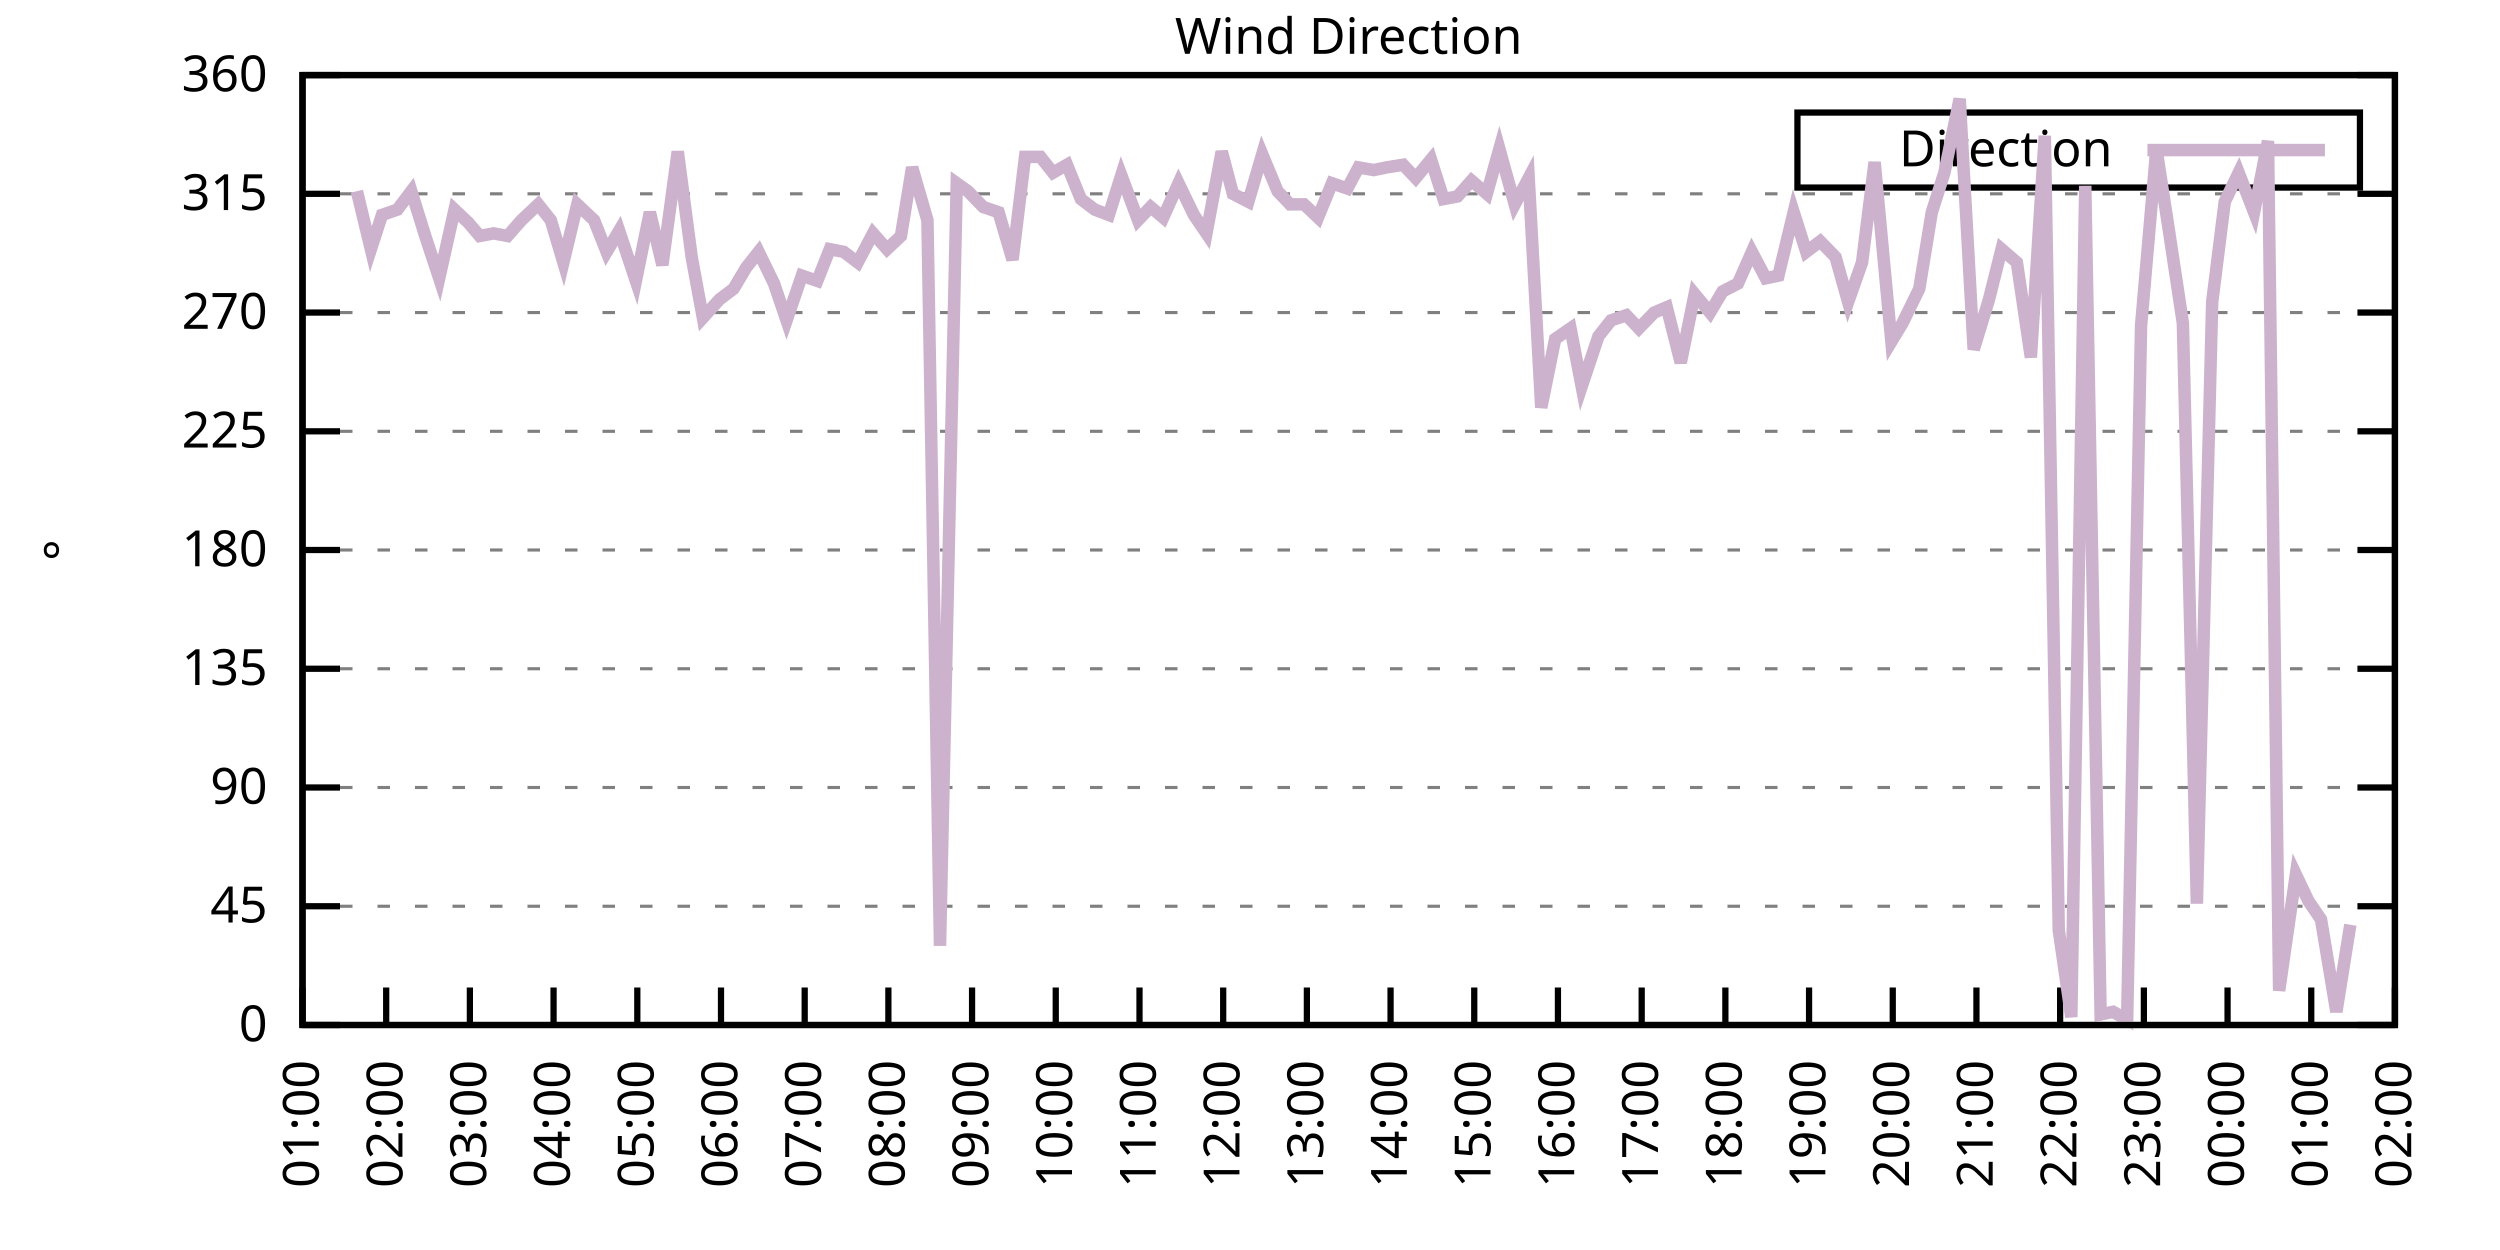
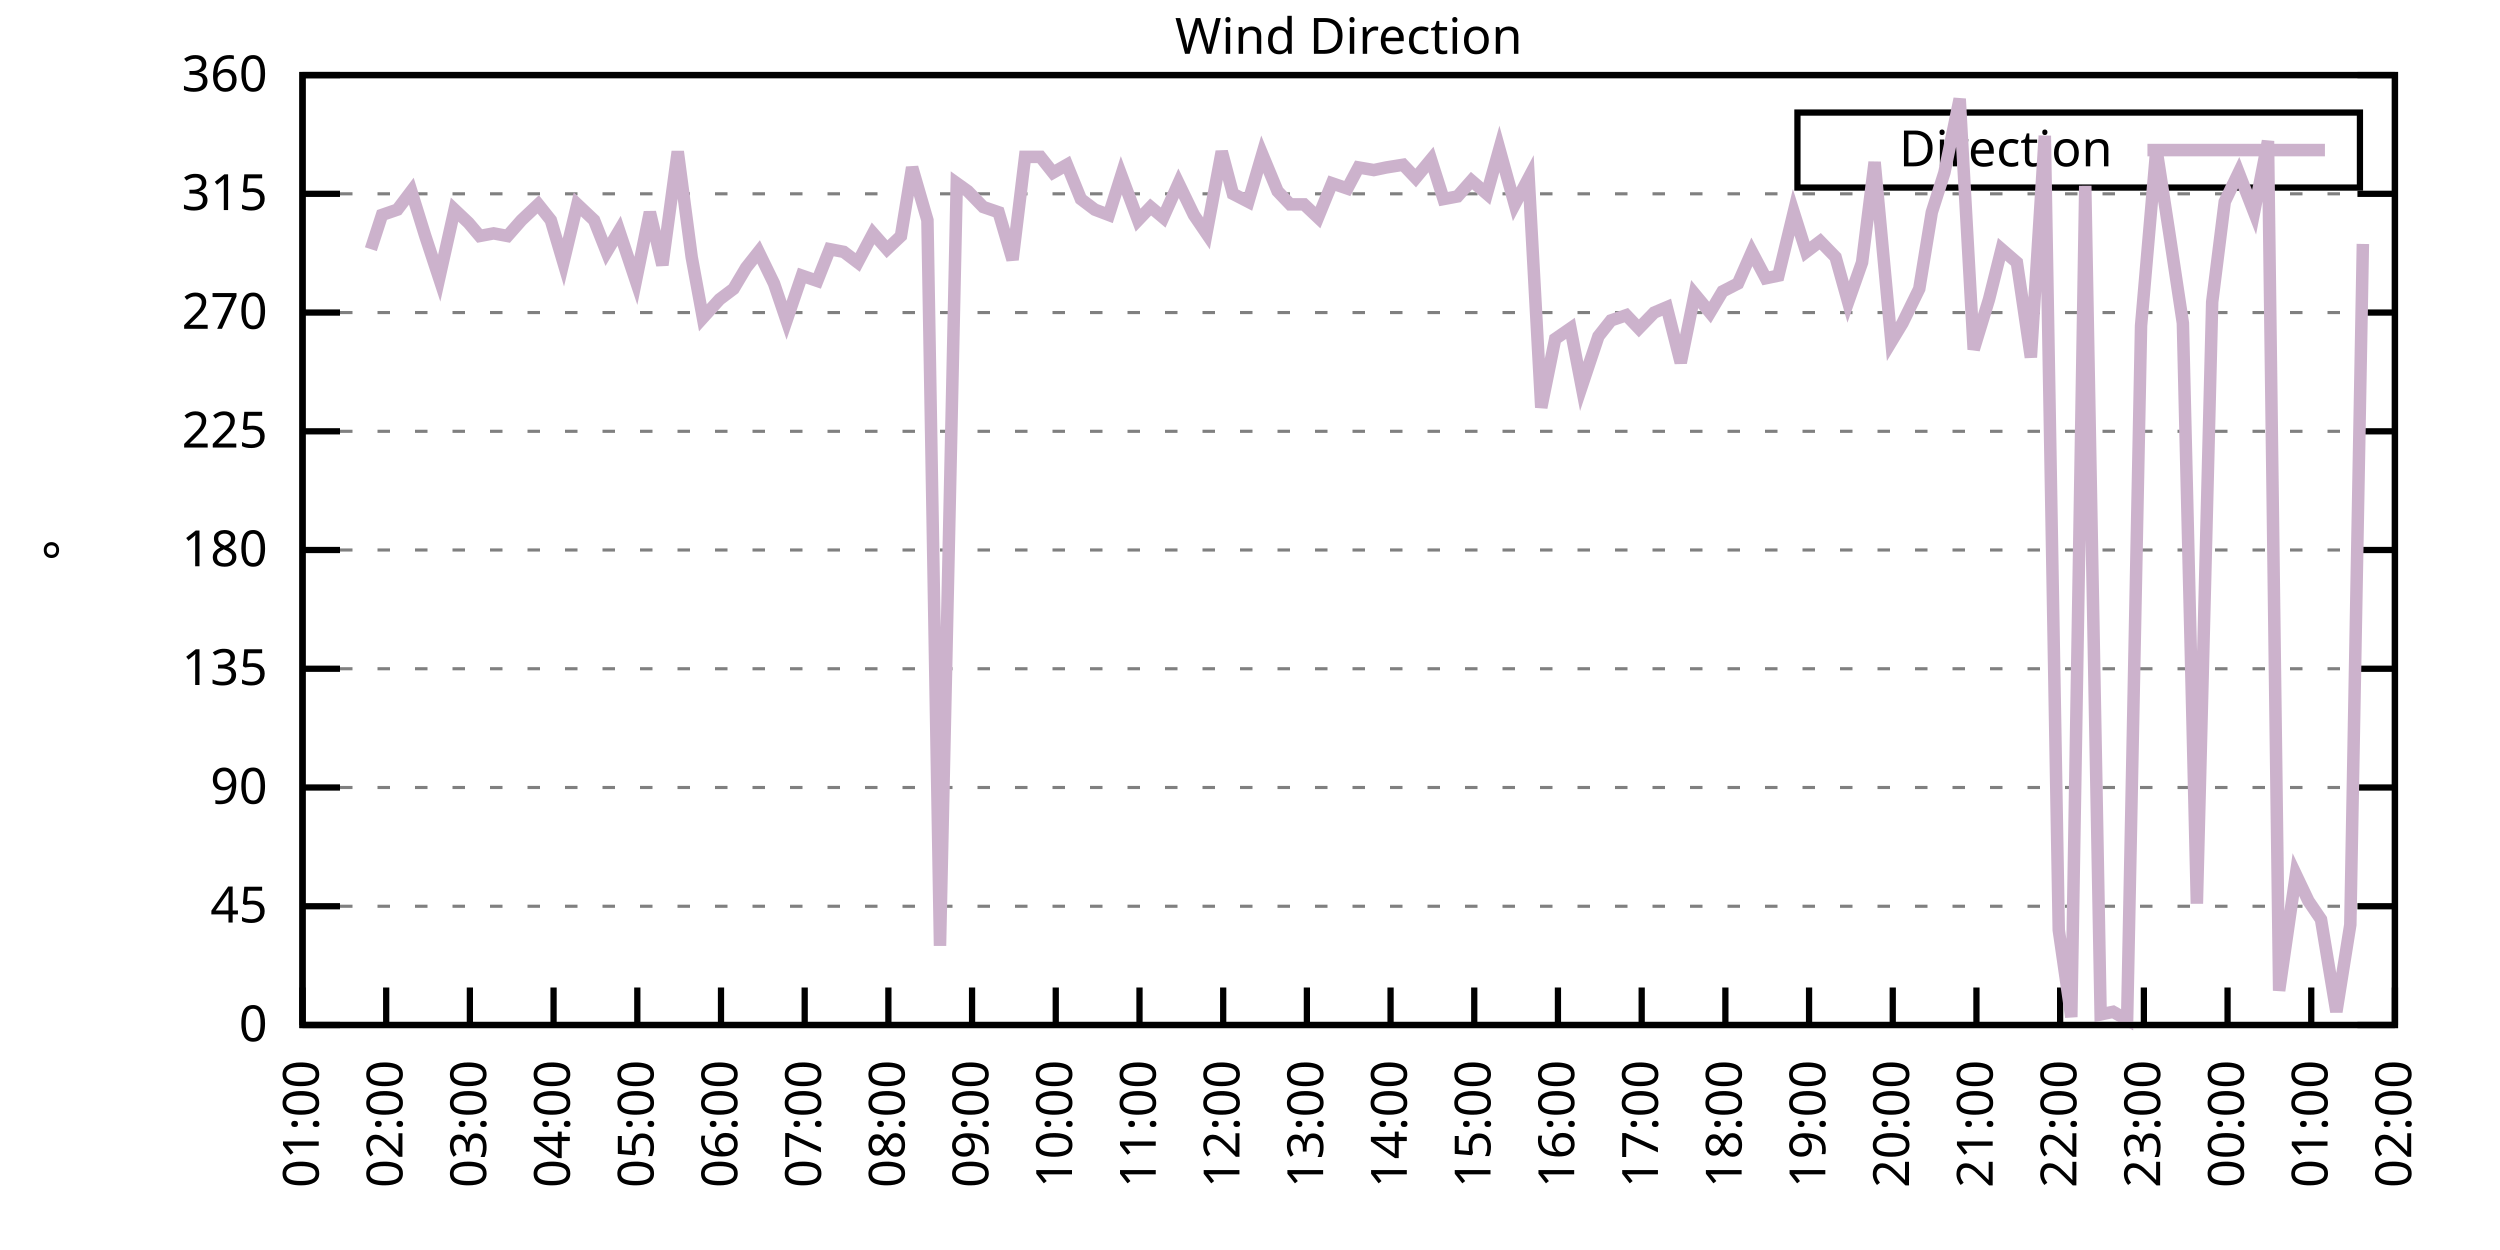
<svg xmlns="http://www.w3.org/2000/svg" xmlns:xlink="http://www.w3.org/1999/xlink" width="400" height="200" viewBox="0 0 400 200">
  <g id="gnuplot_canvas">
    <rect x="0" y="0" width="400" height="200" fill="none" />
    <defs>
      <circle id="gpDot" r="0.5" stroke-width="0.5" stroke="currentColor" />
      <path id="gpPt0" stroke-width="0.333" stroke="currentColor" d="M-1,0 h2 M0,-1 v2" />
      <path id="gpPt1" stroke-width="0.333" stroke="currentColor" d="M-1,-1 L1,1 M1,-1 L-1,1" />
      <path id="gpPt2" stroke-width="0.333" stroke="currentColor" d="M-1,0 L1,0 M0,-1 L0,1 M-1,-1 L1,1 M-1,1 L1,-1" />
      <rect id="gpPt3" stroke-width="0.333" stroke="currentColor" x="-1" y="-1" width="2" height="2" />
      <rect id="gpPt4" stroke-width="0.333" stroke="currentColor" fill="currentColor" x="-1" y="-1" width="2" height="2" />
      <circle id="gpPt5" stroke-width="0.333" stroke="currentColor" cx="0" cy="0" r="1" />
      <use xlink:href="#gpPt5" id="gpPt6" fill="currentColor" stroke="none" />
      <path id="gpPt7" stroke-width="0.333" stroke="currentColor" d="M0,-1.33 L-1.33,0.67 L1.33,0.67 z" />
      <use xlink:href="#gpPt7" id="gpPt8" fill="currentColor" stroke="none" />
      <use xlink:href="#gpPt7" id="gpPt9" stroke="currentColor" transform="rotate(180)" />
      <use xlink:href="#gpPt9" id="gpPt10" fill="currentColor" stroke="none" />
      <use xlink:href="#gpPt3" id="gpPt11" stroke="currentColor" transform="rotate(45)" />
      <use xlink:href="#gpPt11" id="gpPt12" fill="currentColor" stroke="none" />
      <path id="gpPt13" stroke-width="0.333" stroke="currentColor" d="M0,1.330 L1.265,0.411 L0.782,-1.067 L-0.782,-1.076 L-1.265,0.411 z" />
      <use xlink:href="#gpPt13" id="gpPt14" fill="currentColor" stroke="none" />
      <filter id="textbox" filterUnits="objectBoundingBox" x="0" y="0" height="1" width="1">
        <feFlood flood-color="white" flood-opacity="1" result="bgnd" />
        <feComposite in="SourceGraphic" in2="bgnd" operator="atop" />
      </filter>
      <filter id="greybox" filterUnits="objectBoundingBox" x="0" y="0" height="1" width="1">
        <feFlood flood-color="lightgrey" flood-opacity="1" result="grey" />
        <feComposite in="SourceGraphic" in2="grey" operator="atop" />
      </filter>
    </defs>
    <g fill="none" color="white" stroke="currentColor" stroke-width="1.00" stroke-linecap="butt" stroke-linejoin="miter">
</g>
    <g fill="none" color="black" stroke="currentColor" stroke-width="1.00" stroke-linecap="butt" stroke-linejoin="miter">
      <g stroke="none" shape-rendering="crispEdges">
        <polygon fill="rgb(255, 255, 255)" points="48.40,164.00 383.18,164.00 383.18,12.02 48.40,12.02 " />
      </g>
    </g>
    <g fill="none" color="black" stroke="currentColor" stroke-width="1.00" stroke-linecap="butt" stroke-linejoin="miter">
</g>
    <g fill="none" color="black" stroke="black" stroke-width="0.50" stroke-linecap="butt" stroke-linejoin="miter">
</g>
    <g fill="none" color="gray" stroke="currentColor" stroke-width="0.50" stroke-linecap="butt" stroke-linejoin="miter">
      <path stroke="gray" stroke-dasharray="2,4" class="gridline" d="M48.40,164.00 L383.19,164.00  " />
    </g>
    <g fill="none" color="gray" stroke="gray" stroke-width="1.00" stroke-linecap="butt" stroke-linejoin="miter">
</g>
    <g fill="none" color="black" stroke="currentColor" stroke-width="1.00" stroke-linecap="butt" stroke-linejoin="miter">
      <path stroke="black" d="M48.40,164.00 L54.40,164.00 M383.19,164.00 L377.19,164.00  " />
      <g transform="translate(42.80,166.60)" stroke="none" fill="black" font-family="Sans" font-size="8.00" text-anchor="end">
        <text>
          <tspan font-family="Sans"> 0</tspan>
        </text>
      </g>
    </g>
    <g fill="none" color="black" stroke="currentColor" stroke-width="1.00" stroke-linecap="butt" stroke-linejoin="miter">
</g>
    <g fill="none" color="black" stroke="black" stroke-width="0.50" stroke-linecap="butt" stroke-linejoin="miter">
</g>
    <g fill="none" color="gray" stroke="currentColor" stroke-width="0.50" stroke-linecap="butt" stroke-linejoin="miter">
      <path stroke="gray" stroke-dasharray="2,4" class="gridline" d="M48.40,145.00 L383.19,145.00  " />
    </g>
    <g fill="none" color="gray" stroke="gray" stroke-width="1.00" stroke-linecap="butt" stroke-linejoin="miter">
</g>
    <g fill="none" color="black" stroke="currentColor" stroke-width="1.00" stroke-linecap="butt" stroke-linejoin="miter">
      <path stroke="black" d="M48.40,145.00 L54.40,145.00 M383.19,145.00 L377.19,145.00  " />
      <g transform="translate(42.80,147.60)" stroke="none" fill="black" font-family="Sans" font-size="8.00" text-anchor="end">
        <text>
          <tspan font-family="Sans"> 45</tspan>
        </text>
      </g>
    </g>
    <g fill="none" color="black" stroke="currentColor" stroke-width="1.00" stroke-linecap="butt" stroke-linejoin="miter">
</g>
    <g fill="none" color="black" stroke="black" stroke-width="0.50" stroke-linecap="butt" stroke-linejoin="miter">
</g>
    <g fill="none" color="gray" stroke="currentColor" stroke-width="0.50" stroke-linecap="butt" stroke-linejoin="miter">
      <path stroke="gray" stroke-dasharray="2,4" class="gridline" d="M48.40,126.00 L383.19,126.00  " />
    </g>
    <g fill="none" color="gray" stroke="gray" stroke-width="1.00" stroke-linecap="butt" stroke-linejoin="miter">
</g>
    <g fill="none" color="black" stroke="currentColor" stroke-width="1.00" stroke-linecap="butt" stroke-linejoin="miter">
      <path stroke="black" d="M48.40,126.00 L54.40,126.00 M383.19,126.00 L377.19,126.00  " />
      <g transform="translate(42.80,128.60)" stroke="none" fill="black" font-family="Sans" font-size="8.00" text-anchor="end">
        <text>
          <tspan font-family="Sans"> 90</tspan>
        </text>
      </g>
    </g>
    <g fill="none" color="black" stroke="currentColor" stroke-width="1.00" stroke-linecap="butt" stroke-linejoin="miter">
</g>
    <g fill="none" color="black" stroke="black" stroke-width="0.50" stroke-linecap="butt" stroke-linejoin="miter">
</g>
    <g fill="none" color="gray" stroke="currentColor" stroke-width="0.50" stroke-linecap="butt" stroke-linejoin="miter">
      <path stroke="gray" stroke-dasharray="2,4" class="gridline" d="M48.40,107.00 L383.19,107.00  " />
    </g>
    <g fill="none" color="gray" stroke="gray" stroke-width="1.00" stroke-linecap="butt" stroke-linejoin="miter">
</g>
    <g fill="none" color="black" stroke="currentColor" stroke-width="1.00" stroke-linecap="butt" stroke-linejoin="miter">
      <path stroke="black" d="M48.40,107.00 L54.40,107.00 M383.19,107.00 L377.19,107.00  " />
      <g transform="translate(42.80,109.60)" stroke="none" fill="black" font-family="Sans" font-size="8.00" text-anchor="end">
        <text>
          <tspan font-family="Sans"> 135</tspan>
        </text>
      </g>
    </g>
    <g fill="none" color="black" stroke="currentColor" stroke-width="1.00" stroke-linecap="butt" stroke-linejoin="miter">
</g>
    <g fill="none" color="black" stroke="black" stroke-width="0.50" stroke-linecap="butt" stroke-linejoin="miter">
</g>
    <g fill="none" color="gray" stroke="currentColor" stroke-width="0.50" stroke-linecap="butt" stroke-linejoin="miter">
      <path stroke="gray" stroke-dasharray="2,4" class="gridline" d="M48.40,88.00 L383.19,88.00  " />
    </g>
    <g fill="none" color="gray" stroke="gray" stroke-width="1.00" stroke-linecap="butt" stroke-linejoin="miter">
</g>
    <g fill="none" color="black" stroke="currentColor" stroke-width="1.00" stroke-linecap="butt" stroke-linejoin="miter">
      <path stroke="black" d="M48.40,88.00 L54.40,88.00 M383.19,88.00 L377.19,88.00  " />
      <g transform="translate(42.80,90.60)" stroke="none" fill="black" font-family="Sans" font-size="8.00" text-anchor="end">
        <text>
          <tspan font-family="Sans"> 180</tspan>
        </text>
      </g>
    </g>
    <g fill="none" color="black" stroke="currentColor" stroke-width="1.00" stroke-linecap="butt" stroke-linejoin="miter">
</g>
    <g fill="none" color="black" stroke="black" stroke-width="0.50" stroke-linecap="butt" stroke-linejoin="miter">
</g>
    <g fill="none" color="gray" stroke="currentColor" stroke-width="0.50" stroke-linecap="butt" stroke-linejoin="miter">
      <path stroke="gray" stroke-dasharray="2,4" class="gridline" d="M48.40,69.01 L383.19,69.01  " />
    </g>
    <g fill="none" color="gray" stroke="gray" stroke-width="1.00" stroke-linecap="butt" stroke-linejoin="miter">
</g>
    <g fill="none" color="black" stroke="currentColor" stroke-width="1.00" stroke-linecap="butt" stroke-linejoin="miter">
      <path stroke="black" d="M48.40,69.01 L54.40,69.01 M383.19,69.01 L377.19,69.01  " />
      <g transform="translate(42.80,71.61)" stroke="none" fill="black" font-family="Sans" font-size="8.00" text-anchor="end">
        <text>
          <tspan font-family="Sans"> 225</tspan>
        </text>
      </g>
    </g>
    <g fill="none" color="black" stroke="currentColor" stroke-width="1.00" stroke-linecap="butt" stroke-linejoin="miter">
</g>
    <g fill="none" color="black" stroke="black" stroke-width="0.50" stroke-linecap="butt" stroke-linejoin="miter">
</g>
    <g fill="none" color="gray" stroke="currentColor" stroke-width="0.50" stroke-linecap="butt" stroke-linejoin="miter">
      <path stroke="gray" stroke-dasharray="2,4" class="gridline" d="M48.40,50.01 L383.19,50.01  " />
    </g>
    <g fill="none" color="gray" stroke="gray" stroke-width="1.00" stroke-linecap="butt" stroke-linejoin="miter">
</g>
    <g fill="none" color="black" stroke="currentColor" stroke-width="1.00" stroke-linecap="butt" stroke-linejoin="miter">
      <path stroke="black" d="M48.40,50.01 L54.40,50.01 M383.19,50.01 L377.19,50.01  " />
      <g transform="translate(42.80,52.61)" stroke="none" fill="black" font-family="Sans" font-size="8.00" text-anchor="end">
        <text>
          <tspan font-family="Sans"> 270</tspan>
        </text>
      </g>
    </g>
    <g fill="none" color="black" stroke="currentColor" stroke-width="1.00" stroke-linecap="butt" stroke-linejoin="miter">
</g>
    <g fill="none" color="black" stroke="black" stroke-width="0.50" stroke-linecap="butt" stroke-linejoin="miter">
</g>
    <g fill="none" color="gray" stroke="currentColor" stroke-width="0.50" stroke-linecap="butt" stroke-linejoin="miter">
      <path stroke="gray" stroke-dasharray="2,4" class="gridline" d="M48.40,31.01 L383.19,31.01  " />
    </g>
    <g fill="none" color="gray" stroke="gray" stroke-width="1.00" stroke-linecap="butt" stroke-linejoin="miter">
</g>
    <g fill="none" color="black" stroke="currentColor" stroke-width="1.00" stroke-linecap="butt" stroke-linejoin="miter">
      <path stroke="black" d="M48.40,31.01 L54.40,31.01 M383.19,31.01 L377.19,31.01  " />
      <g transform="translate(42.80,33.61)" stroke="none" fill="black" font-family="Sans" font-size="8.00" text-anchor="end">
        <text>
          <tspan font-family="Sans"> 315</tspan>
        </text>
      </g>
    </g>
    <g fill="none" color="black" stroke="currentColor" stroke-width="1.00" stroke-linecap="butt" stroke-linejoin="miter">
</g>
    <g fill="none" color="black" stroke="black" stroke-width="0.50" stroke-linecap="butt" stroke-linejoin="miter">
</g>
    <g fill="none" color="gray" stroke="currentColor" stroke-width="0.50" stroke-linecap="butt" stroke-linejoin="miter">
      <path stroke="gray" stroke-dasharray="2,4" class="gridline" d="M48.40,12.01 L383.19,12.01  " />
    </g>
    <g fill="none" color="gray" stroke="gray" stroke-width="1.00" stroke-linecap="butt" stroke-linejoin="miter">
</g>
    <g fill="none" color="black" stroke="currentColor" stroke-width="1.00" stroke-linecap="butt" stroke-linejoin="miter">
      <path stroke="black" d="M48.40,12.01 L54.40,12.01 M383.19,12.01 L377.19,12.01  " />
      <g transform="translate(42.80,14.61)" stroke="none" fill="black" font-family="Sans" font-size="8.00" text-anchor="end">
        <text>
          <tspan font-family="Sans"> 360</tspan>
        </text>
      </g>
    </g>
    <g fill="none" color="black" stroke="currentColor" stroke-width="1.00" stroke-linecap="butt" stroke-linejoin="miter">
      <path stroke="black" d="M48.40,164.00 L48.40,158.00  " />
      <g transform="translate(51.00,169.60) rotate(270.00)" stroke="none" fill="black" font-family="Sans" font-size="8.00" text-anchor="end">
        <text>
          <tspan font-family="Sans">01:00</tspan>
        </text>
      </g>
    </g>
    <g fill="none" color="black" stroke="currentColor" stroke-width="1.00" stroke-linecap="butt" stroke-linejoin="miter">
      <path stroke="black" d="M61.79,164.00 L61.79,158.00  " />
      <g transform="translate(64.39,169.60) rotate(270.00)" stroke="none" fill="black" font-family="Sans" font-size="8.00" text-anchor="end">
        <text>
          <tspan font-family="Sans">02:00</tspan>
        </text>
      </g>
    </g>
    <g fill="none" color="black" stroke="currentColor" stroke-width="1.00" stroke-linecap="butt" stroke-linejoin="miter">
      <path stroke="black" d="M75.18,164.00 L75.18,158.00  " />
      <g transform="translate(77.78,169.60) rotate(270.00)" stroke="none" fill="black" font-family="Sans" font-size="8.00" text-anchor="end">
        <text>
          <tspan font-family="Sans">03:00</tspan>
        </text>
      </g>
    </g>
    <g fill="none" color="black" stroke="currentColor" stroke-width="1.00" stroke-linecap="butt" stroke-linejoin="miter">
      <path stroke="black" d="M88.57,164.00 L88.57,158.00  " />
      <g transform="translate(91.17,169.60) rotate(270.00)" stroke="none" fill="black" font-family="Sans" font-size="8.00" text-anchor="end">
        <text>
          <tspan font-family="Sans">04:00</tspan>
        </text>
      </g>
    </g>
    <g fill="none" color="black" stroke="currentColor" stroke-width="1.00" stroke-linecap="butt" stroke-linejoin="miter">
      <path stroke="black" d="M101.97,164.00 L101.97,158.00  " />
      <g transform="translate(104.57,169.60) rotate(270.00)" stroke="none" fill="black" font-family="Sans" font-size="8.00" text-anchor="end">
        <text>
          <tspan font-family="Sans">05:00</tspan>
        </text>
      </g>
    </g>
    <g fill="none" color="black" stroke="currentColor" stroke-width="1.00" stroke-linecap="butt" stroke-linejoin="miter">
      <path stroke="black" d="M115.36,164.00 L115.36,158.00  " />
      <g transform="translate(117.96,169.60) rotate(270.00)" stroke="none" fill="black" font-family="Sans" font-size="8.00" text-anchor="end">
        <text>
          <tspan font-family="Sans">06:00</tspan>
        </text>
      </g>
    </g>
    <g fill="none" color="black" stroke="currentColor" stroke-width="1.00" stroke-linecap="butt" stroke-linejoin="miter">
      <path stroke="black" d="M128.75,164.00 L128.75,158.00  " />
      <g transform="translate(131.35,169.60) rotate(270.00)" stroke="none" fill="black" font-family="Sans" font-size="8.00" text-anchor="end">
        <text>
          <tspan font-family="Sans">07:00</tspan>
        </text>
      </g>
    </g>
    <g fill="none" color="black" stroke="currentColor" stroke-width="1.00" stroke-linecap="butt" stroke-linejoin="miter">
      <path stroke="black" d="M142.14,164.00 L142.14,158.00  " />
      <g transform="translate(144.74,169.60) rotate(270.00)" stroke="none" fill="black" font-family="Sans" font-size="8.00" text-anchor="end">
        <text>
          <tspan font-family="Sans">08:00</tspan>
        </text>
      </g>
    </g>
    <g fill="none" color="black" stroke="currentColor" stroke-width="1.00" stroke-linecap="butt" stroke-linejoin="miter">
      <path stroke="black" d="M155.53,164.00 L155.53,158.00  " />
      <g transform="translate(158.13,169.60) rotate(270.00)" stroke="none" fill="black" font-family="Sans" font-size="8.00" text-anchor="end">
        <text>
          <tspan font-family="Sans">09:00</tspan>
        </text>
      </g>
    </g>
    <g fill="none" color="black" stroke="currentColor" stroke-width="1.00" stroke-linecap="butt" stroke-linejoin="miter">
      <path stroke="black" d="M168.92,164.00 L168.92,158.00  " />
      <g transform="translate(171.52,169.60) rotate(270.00)" stroke="none" fill="black" font-family="Sans" font-size="8.00" text-anchor="end">
        <text>
          <tspan font-family="Sans">10:00</tspan>
        </text>
      </g>
    </g>
    <g fill="none" color="black" stroke="currentColor" stroke-width="1.00" stroke-linecap="butt" stroke-linejoin="miter">
      <path stroke="black" d="M182.32,164.00 L182.32,158.00  " />
      <g transform="translate(184.92,169.60) rotate(270.00)" stroke="none" fill="black" font-family="Sans" font-size="8.00" text-anchor="end">
        <text>
          <tspan font-family="Sans">11:00</tspan>
        </text>
      </g>
    </g>
    <g fill="none" color="black" stroke="currentColor" stroke-width="1.00" stroke-linecap="butt" stroke-linejoin="miter">
      <path stroke="black" d="M195.71,164.00 L195.71,158.00  " />
      <g transform="translate(198.31,169.60) rotate(270.00)" stroke="none" fill="black" font-family="Sans" font-size="8.00" text-anchor="end">
        <text>
          <tspan font-family="Sans">12:00</tspan>
        </text>
      </g>
    </g>
    <g fill="none" color="black" stroke="currentColor" stroke-width="1.00" stroke-linecap="butt" stroke-linejoin="miter">
      <path stroke="black" d="M209.10,164.00 L209.10,158.00  " />
      <g transform="translate(211.70,169.60) rotate(270.00)" stroke="none" fill="black" font-family="Sans" font-size="8.00" text-anchor="end">
        <text>
          <tspan font-family="Sans">13:00</tspan>
        </text>
      </g>
    </g>
    <g fill="none" color="black" stroke="currentColor" stroke-width="1.00" stroke-linecap="butt" stroke-linejoin="miter">
      <path stroke="black" d="M222.49,164.00 L222.49,158.00  " />
      <g transform="translate(225.09,169.60) rotate(270.00)" stroke="none" fill="black" font-family="Sans" font-size="8.00" text-anchor="end">
        <text>
          <tspan font-family="Sans">14:00</tspan>
        </text>
      </g>
    </g>
    <g fill="none" color="black" stroke="currentColor" stroke-width="1.00" stroke-linecap="butt" stroke-linejoin="miter">
      <path stroke="black" d="M235.88,164.00 L235.88,158.00  " />
      <g transform="translate(238.48,169.60) rotate(270.00)" stroke="none" fill="black" font-family="Sans" font-size="8.00" text-anchor="end">
        <text>
          <tspan font-family="Sans">15:00</tspan>
        </text>
      </g>
    </g>
    <g fill="none" color="black" stroke="currentColor" stroke-width="1.00" stroke-linecap="butt" stroke-linejoin="miter">
      <path stroke="black" d="M249.27,164.00 L249.27,158.00  " />
      <g transform="translate(251.87,169.60) rotate(270.00)" stroke="none" fill="black" font-family="Sans" font-size="8.00" text-anchor="end">
        <text>
          <tspan font-family="Sans">16:00</tspan>
        </text>
      </g>
    </g>
    <g fill="none" color="black" stroke="currentColor" stroke-width="1.00" stroke-linecap="butt" stroke-linejoin="miter">
      <path stroke="black" d="M262.67,164.00 L262.67,158.00  " />
      <g transform="translate(265.27,169.60) rotate(270.00)" stroke="none" fill="black" font-family="Sans" font-size="8.00" text-anchor="end">
        <text>
          <tspan font-family="Sans">17:00</tspan>
        </text>
      </g>
    </g>
    <g fill="none" color="black" stroke="currentColor" stroke-width="1.00" stroke-linecap="butt" stroke-linejoin="miter">
      <path stroke="black" d="M276.06,164.00 L276.06,158.00  " />
      <g transform="translate(278.66,169.60) rotate(270.00)" stroke="none" fill="black" font-family="Sans" font-size="8.00" text-anchor="end">
        <text>
          <tspan font-family="Sans">18:00</tspan>
        </text>
      </g>
    </g>
    <g fill="none" color="black" stroke="currentColor" stroke-width="1.00" stroke-linecap="butt" stroke-linejoin="miter">
      <path stroke="black" d="M289.45,164.00 L289.45,158.00  " />
      <g transform="translate(292.05,169.60) rotate(270.00)" stroke="none" fill="black" font-family="Sans" font-size="8.00" text-anchor="end">
        <text>
          <tspan font-family="Sans">19:00</tspan>
        </text>
      </g>
    </g>
    <g fill="none" color="black" stroke="currentColor" stroke-width="1.00" stroke-linecap="butt" stroke-linejoin="miter">
      <path stroke="black" d="M302.84,164.00 L302.84,158.00  " />
      <g transform="translate(305.44,169.60) rotate(270.00)" stroke="none" fill="black" font-family="Sans" font-size="8.00" text-anchor="end">
        <text>
          <tspan font-family="Sans">20:00</tspan>
        </text>
      </g>
    </g>
    <g fill="none" color="black" stroke="currentColor" stroke-width="1.00" stroke-linecap="butt" stroke-linejoin="miter">
      <path stroke="black" d="M316.23,164.00 L316.23,158.00  " />
      <g transform="translate(318.83,169.60) rotate(270.00)" stroke="none" fill="black" font-family="Sans" font-size="8.00" text-anchor="end">
        <text>
          <tspan font-family="Sans">21:00</tspan>
        </text>
      </g>
    </g>
    <g fill="none" color="black" stroke="currentColor" stroke-width="1.00" stroke-linecap="butt" stroke-linejoin="miter">
      <path stroke="black" d="M329.62,164.00 L329.62,158.00  " />
      <g transform="translate(332.22,169.60) rotate(270.00)" stroke="none" fill="black" font-family="Sans" font-size="8.00" text-anchor="end">
        <text>
          <tspan font-family="Sans">22:00</tspan>
        </text>
      </g>
    </g>
    <g fill="none" color="black" stroke="currentColor" stroke-width="1.00" stroke-linecap="butt" stroke-linejoin="miter">
      <path stroke="black" d="M343.02,164.00 L343.02,158.00  " />
      <g transform="translate(345.62,169.60) rotate(270.00)" stroke="none" fill="black" font-family="Sans" font-size="8.00" text-anchor="end">
        <text>
          <tspan font-family="Sans">23:00</tspan>
        </text>
      </g>
    </g>
    <g fill="none" color="black" stroke="currentColor" stroke-width="1.00" stroke-linecap="butt" stroke-linejoin="miter">
      <path stroke="black" d="M356.41,164.00 L356.41,158.00  " />
      <g transform="translate(359.01,169.60) rotate(270.00)" stroke="none" fill="black" font-family="Sans" font-size="8.00" text-anchor="end">
        <text>
          <tspan font-family="Sans">00:00</tspan>
        </text>
      </g>
    </g>
    <g fill="none" color="black" stroke="currentColor" stroke-width="1.00" stroke-linecap="butt" stroke-linejoin="miter">
      <path stroke="black" d="M369.80,164.00 L369.80,158.00  " />
      <g transform="translate(372.40,169.60) rotate(270.00)" stroke="none" fill="black" font-family="Sans" font-size="8.00" text-anchor="end">
        <text>
          <tspan font-family="Sans">01:00</tspan>
        </text>
      </g>
    </g>
    <g fill="none" color="black" stroke="currentColor" stroke-width="1.00" stroke-linecap="butt" stroke-linejoin="miter">
      <path stroke="black" d="M383.19,164.00 L383.19,158.00  " />
      <g transform="translate(385.79,169.60) rotate(270.00)" stroke="none" fill="black" font-family="Sans" font-size="8.00" text-anchor="end">
        <text>
          <tspan font-family="Sans">02:00</tspan>
        </text>
      </g>
    </g>
    <g fill="none" color="black" stroke="currentColor" stroke-width="1.00" stroke-linecap="butt" stroke-linejoin="miter">
</g>
    <g fill="none" color="black" stroke="currentColor" stroke-width="1.00" stroke-linecap="butt" stroke-linejoin="miter">
      <path stroke="black" d="M48.40,12.01 L48.40,164.00 L383.19,164.00 L383.19,12.01 L48.40,12.01 Z  " />
    </g>
    <g fill="none" color="black" stroke="currentColor" stroke-width="1.00" stroke-linecap="butt" stroke-linejoin="miter">
</g>
    <g fill="none" color="black" stroke="currentColor" stroke-width="1.00" stroke-linecap="butt" stroke-linejoin="miter">
      <path stroke="black" d="M287.59,30.01 L287.59,18.01 L377.59,18.01 L377.59,30.01 L287.59,30.01 Z  " />
    </g>
    <g id="Wind_direction_plot_1">
      <g fill="none" color="white" stroke="black" stroke-width="2.00" stroke-linecap="butt" stroke-linejoin="miter">
</g>
      <g fill="none" color="black" stroke="currentColor" stroke-width="2.00" stroke-linecap="butt" stroke-linejoin="miter">
        <g transform="translate(337.99,26.61)" stroke="none" fill="black" font-family="Sans" font-size="8.00" text-anchor="end">
          <text>
            <tspan font-family="Sans">Direction</tspan>
          </text>
        </g>
      </g>
      <g fill="none" color="black" stroke="currentColor" stroke-width="2.00" stroke-linecap="butt" stroke-linejoin="miter">
-         <path stroke="rgb(204, 178, 204)" d="M343.59,24.01 L371.99,24.01 M57.10,30.59 L59.34,39.87 L61.12,34.39 L63.58,33.54 L65.81,30.59 L68.04,37.76   L70.27,44.52 L72.73,33.54 L74.96,35.65 L76.75,37.76 L78.98,37.34 L81.21,37.76 L83.44,35.23 L86.12,32.70   L88.13,35.23 L90.14,41.99 L92.37,32.70 L95.05,35.23 L97.06,40.30 L99.06,36.92 L101.74,44.94 L103.98,33.96   L105.98,42.41 L108.44,24.25 L110.67,41.14 L112.46,50.85 L115.13,47.90 L117.37,46.21 L119.38,42.83 L121.38,40.30   L123.84,45.36 L125.85,51.27 L128.30,44.10 L130.76,44.94 L132.77,39.87 L135.00,40.30 L137.23,41.99 L139.69,37.34   L141.92,39.87 L144.15,37.76 L145.94,26.79 L148.39,35.23 L150.40,151.33 L153.08,29.32 L154.86,30.59 L157.32,33.12   L159.77,33.96 L162.01,41.56 L164.01,25.10 L166.47,25.10 L168.48,27.63 L170.71,26.36 L172.94,31.85 L175.17,33.54   L177.41,34.39 L179.41,28.05 L182.09,35.23 L184.10,33.12 L186.11,34.81 L188.57,29.32 L191.02,34.39 L193.03,37.34   L195.48,24.25 L197.27,31.01 L199.73,32.28 L201.96,24.68 L204.41,30.59 L206.42,32.70 L208.65,32.70 L210.88,34.81   L213.12,29.32 L215.57,30.16 L217.36,26.79 L219.81,27.21 L221.82,26.79 L224.50,26.36 L226.51,28.48 L228.96,25.52   L230.97,31.85 L233.20,31.43 L235.44,28.90 L237.89,31.01 L239.90,23.83 L242.36,32.70 L244.59,28.48 L246.60,65.21   L248.83,54.23 L251.28,52.54 L253.07,61.83 L255.75,53.81 L257.76,51.27 L260.21,50.43 L262.22,52.54 L264.67,50.01   L266.68,49.16 L268.92,58.03 L271.15,47.05 L273.60,50.01 L275.61,46.63 L278.07,45.36 L280.30,40.30 L282.53,44.52   L284.54,44.10 L286.99,33.96 L289.00,40.30 L291.23,38.61 L293.69,41.14 L295.70,48.32 L297.93,41.99 L299.94,25.94   L302.62,54.65 L304.40,51.70 L307.08,46.21 L309.09,33.96 L311.10,27.63 L313.55,15.81 L315.79,55.92 L318.24,47.90   L320.25,39.87 L322.70,41.99 L324.94,57.18 L327.17,21.72 L329.40,148.80 L331.41,162.73 L333.64,29.74 L336.10,162.31   L338.10,161.89 L340.34,163.16 L342.57,52.12 L345.02,23.83 L347.03,36.92 L349.26,51.70 L351.50,144.58 L353.95,48.32   L355.96,32.28 L358.19,27.63 L360.65,33.96 L362.88,22.56 L364.66,158.51 L367.34,139.93 L369.35,144.16 L371.36,147.11   L373.82,161.89 L376.05,147.96  " />
+         <path stroke="rgb(204, 178, 204)" d="M343.59,24.01 L371.99,24.01 M59.34,39.87 L61.12,34.39 L63.58,33.54 L65.81,30.59 L68.04,37.76 L70.27,44.52   L72.73,33.54 L74.96,35.65 L76.75,37.76 L78.98,37.34 L81.21,37.76 L83.44,35.23 L86.12,32.70 L88.13,35.23   L90.14,41.99 L92.37,32.70 L95.05,35.23 L97.06,40.30 L99.06,36.92 L101.74,44.94 L103.98,33.96 L105.98,42.41   L108.44,24.25 L110.67,41.14 L112.46,50.85 L115.13,47.90 L117.37,46.21 L119.38,42.83 L121.38,40.30 L123.84,45.36   L125.85,51.27 L128.30,44.10 L130.76,44.94 L132.77,39.87 L135.00,40.30 L137.23,41.99 L139.69,37.34 L141.92,39.87   L144.15,37.76 L145.94,26.79 L148.39,35.23 L150.40,151.33 L153.08,29.32 L154.86,30.59 L157.32,33.12 L159.77,33.96   L162.01,41.56 L164.01,25.10 L166.47,25.10 L168.48,27.63 L170.71,26.36 L172.94,31.85 L175.17,33.54 L177.41,34.39   L179.41,28.05 L182.09,35.23 L184.10,33.12 L186.11,34.81 L188.57,29.32 L191.02,34.39 L193.03,37.34 L195.48,24.25   L197.27,31.01 L199.73,32.28 L201.96,24.68 L204.41,30.59 L206.42,32.70 L208.65,32.70 L210.88,34.81 L213.12,29.32   L215.57,30.16 L217.36,26.79 L219.81,27.21 L221.82,26.79 L224.50,26.36 L226.51,28.48 L228.96,25.52 L230.97,31.85   L233.20,31.43 L235.44,28.90 L237.89,31.01 L239.90,23.83 L242.36,32.70 L244.59,28.48 L246.60,65.21 L248.83,54.23   L251.28,52.54 L253.07,61.83 L255.75,53.81 L257.76,51.27 L260.21,50.43 L262.22,52.54 L264.67,50.01 L266.68,49.16   L268.92,58.03 L271.15,47.05 L273.60,50.01 L275.61,46.63 L278.07,45.36 L280.30,40.30 L282.53,44.52 L284.54,44.10   L286.99,33.96 L289.00,40.30 L291.23,38.61 L293.69,41.14 L295.70,48.32 L297.93,41.99 L299.94,25.94 L302.62,54.65   L304.40,51.70 L307.08,46.21 L309.09,33.96 L311.10,27.63 L313.55,15.81 L315.79,55.92 L318.24,47.90 L320.25,39.87   L322.70,41.99 L324.94,57.18 L327.17,21.72 L329.40,148.80 L331.41,162.73 L333.64,29.74 L336.10,162.31 L338.10,161.89   L340.34,163.16 L342.57,52.12 L345.02,23.83 L347.03,36.92 L349.26,51.70 L351.50,144.58 L353.95,48.32 L355.96,32.28   L358.19,27.63 L360.65,33.96 L362.88,22.56 L364.66,158.51 L367.34,139.93 L369.35,144.16 L371.36,147.11 L373.82,161.89   L376.05,147.96 L378.06,39.03  " />
      </g>
    </g>
    <g fill="none" color="black" stroke="currentColor" stroke-width="2.00" stroke-linecap="butt" stroke-linejoin="miter">
</g>
    <g fill="none" color="black" stroke="black" stroke-width="1.00" stroke-linecap="butt" stroke-linejoin="miter">
</g>
    <g fill="none" color="black" stroke="currentColor" stroke-width="1.00" stroke-linecap="butt" stroke-linejoin="miter">
      <path stroke="black" d="M48.40,12.01 L48.40,164.00 L383.19,164.00 L383.19,12.01 L48.40,12.01 Z  " />
      <g transform="translate(12.80,88.01) rotate(270.00)" stroke="none" fill="black" font-family="Sans" font-size="8.00" text-anchor="middle">
        <text>
          <tspan font-family="Sans">°</tspan>
        </text>
      </g>
    </g>
    <g fill="none" color="black" stroke="currentColor" stroke-width="1.00" stroke-linecap="butt" stroke-linejoin="miter">
</g>
    <g fill="none" color="black" stroke="currentColor" stroke-width="1.00" stroke-linecap="butt" stroke-linejoin="miter">
      <g transform="translate(215.79,8.61)" stroke="none" fill="black" font-family="Sans" font-size="8.00" text-anchor="middle">
        <text>
          <tspan font-family="Sans">Wind Direction</tspan>
        </text>
      </g>
    </g>
    <g fill="none" color="black" stroke="currentColor" stroke-width="1.00" stroke-linecap="butt" stroke-linejoin="miter">
</g>
  </g>
</svg>
